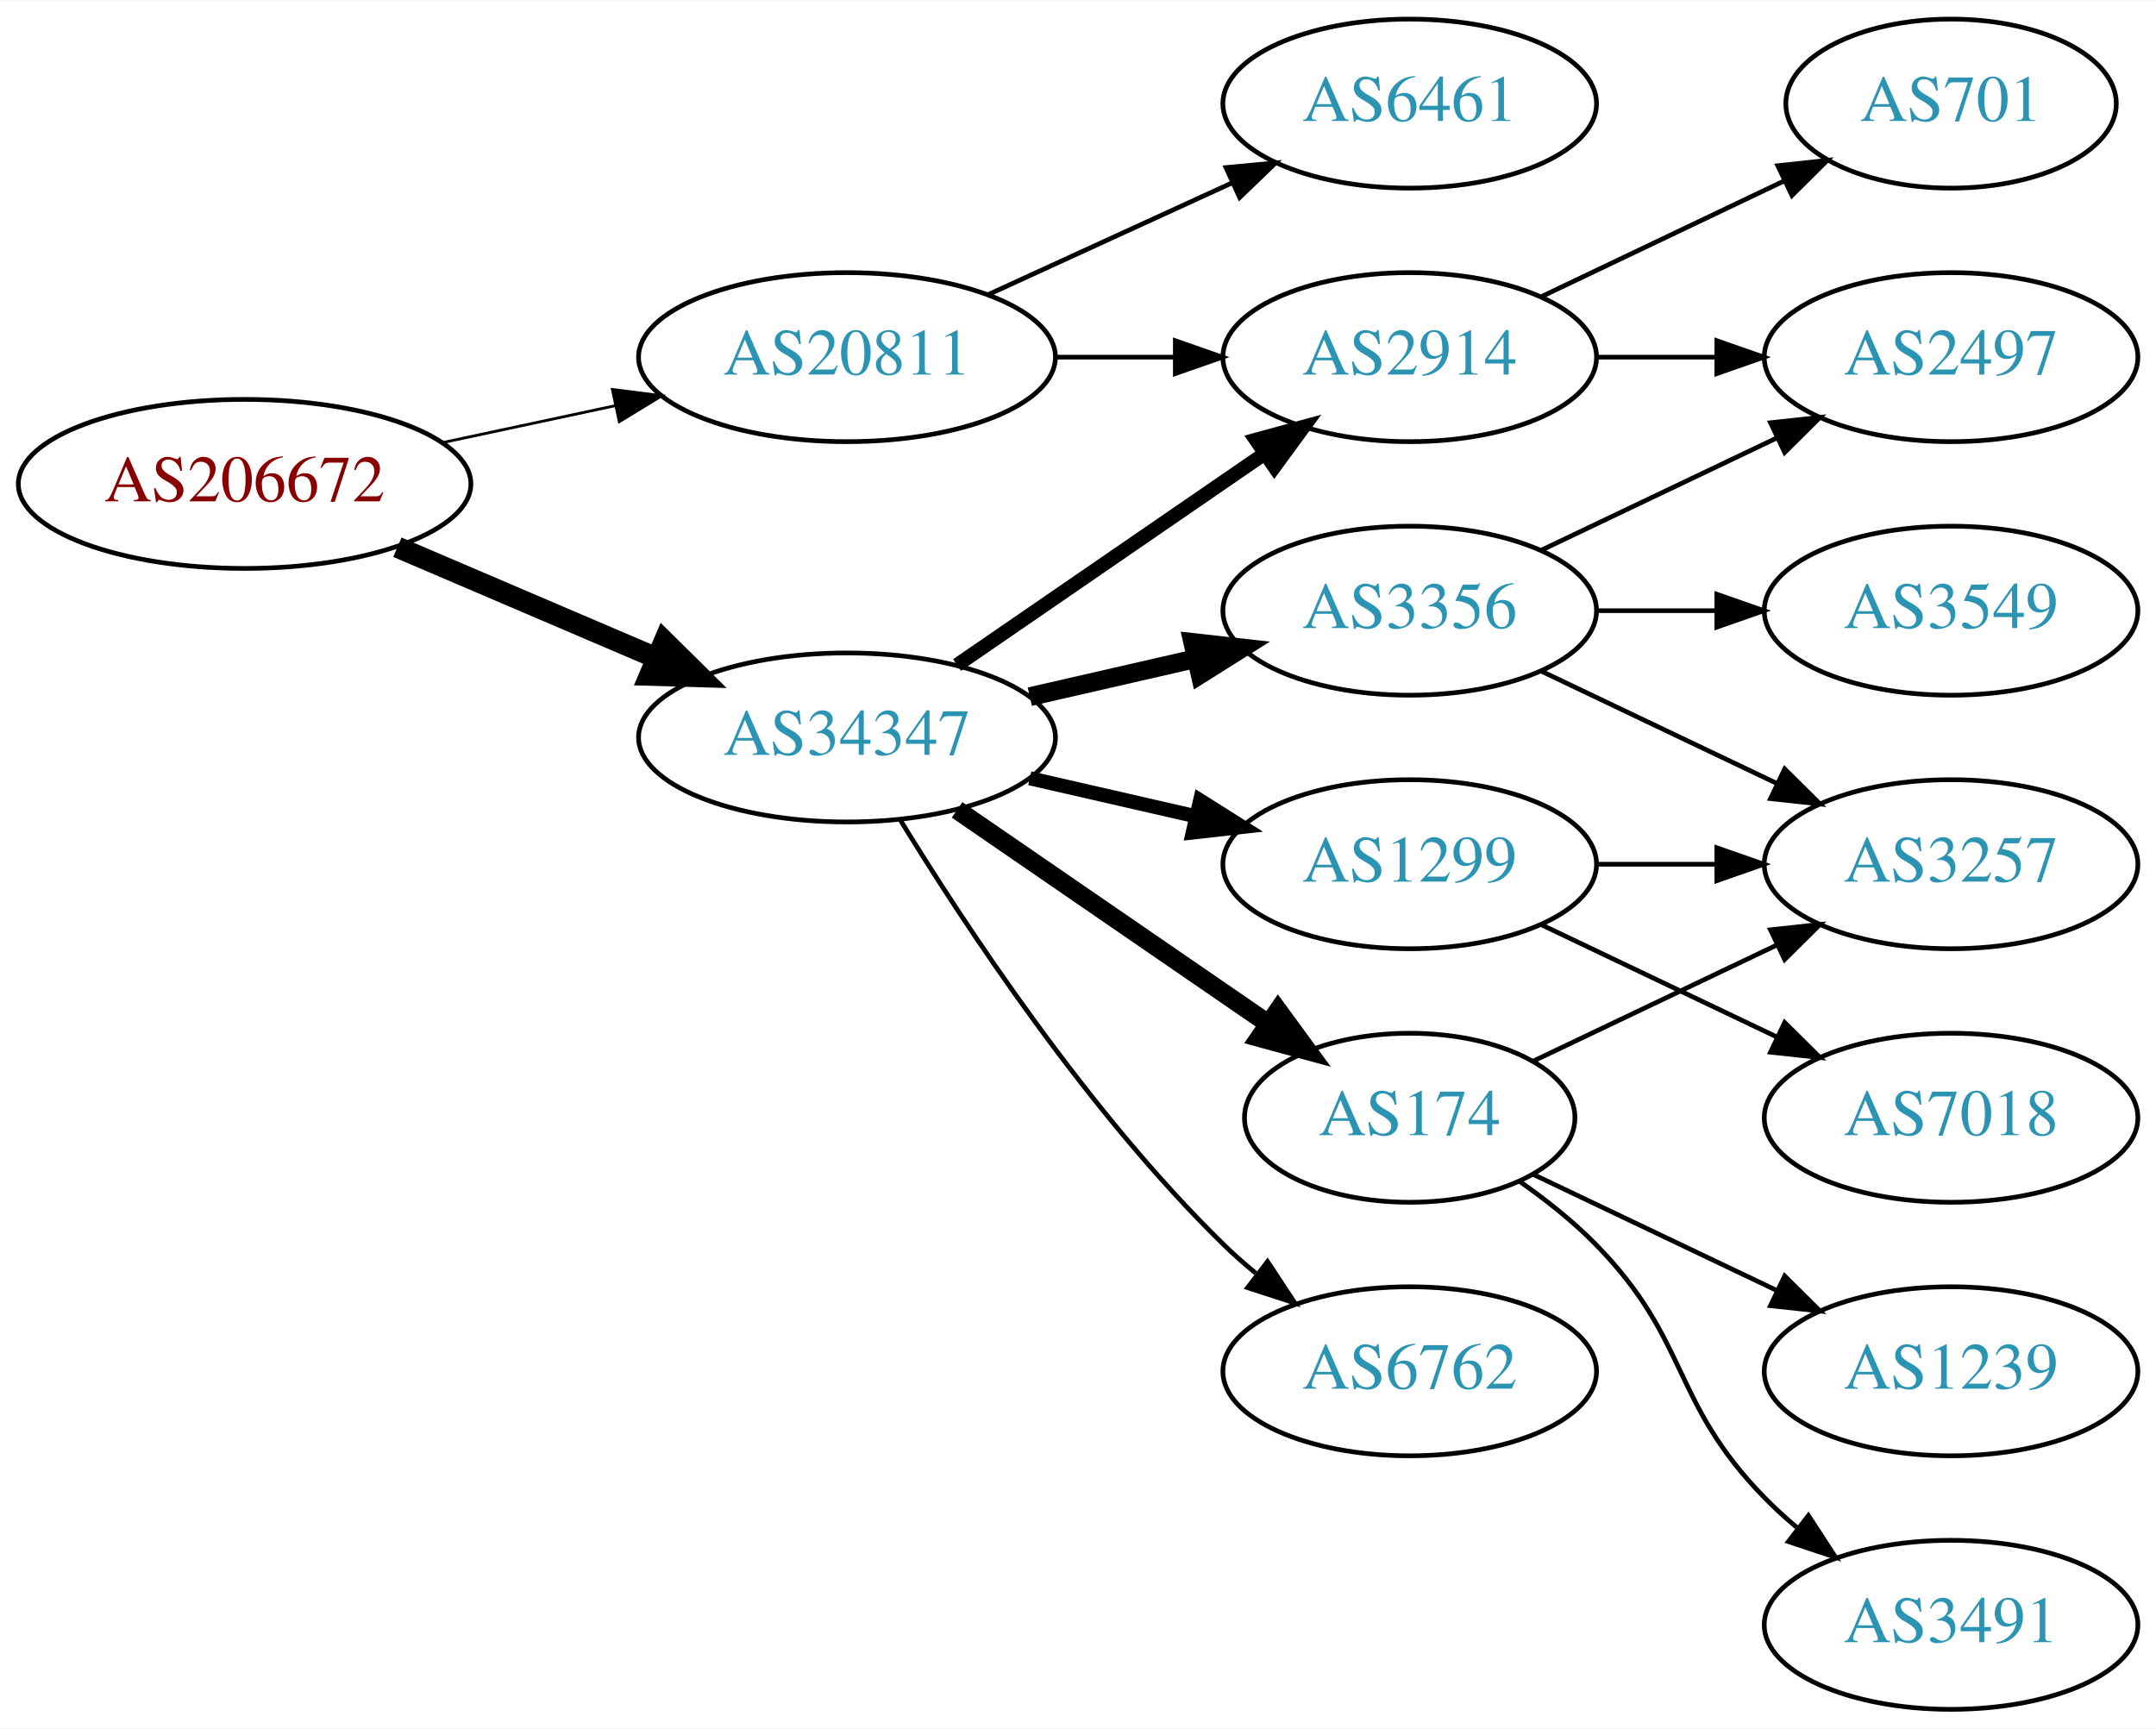
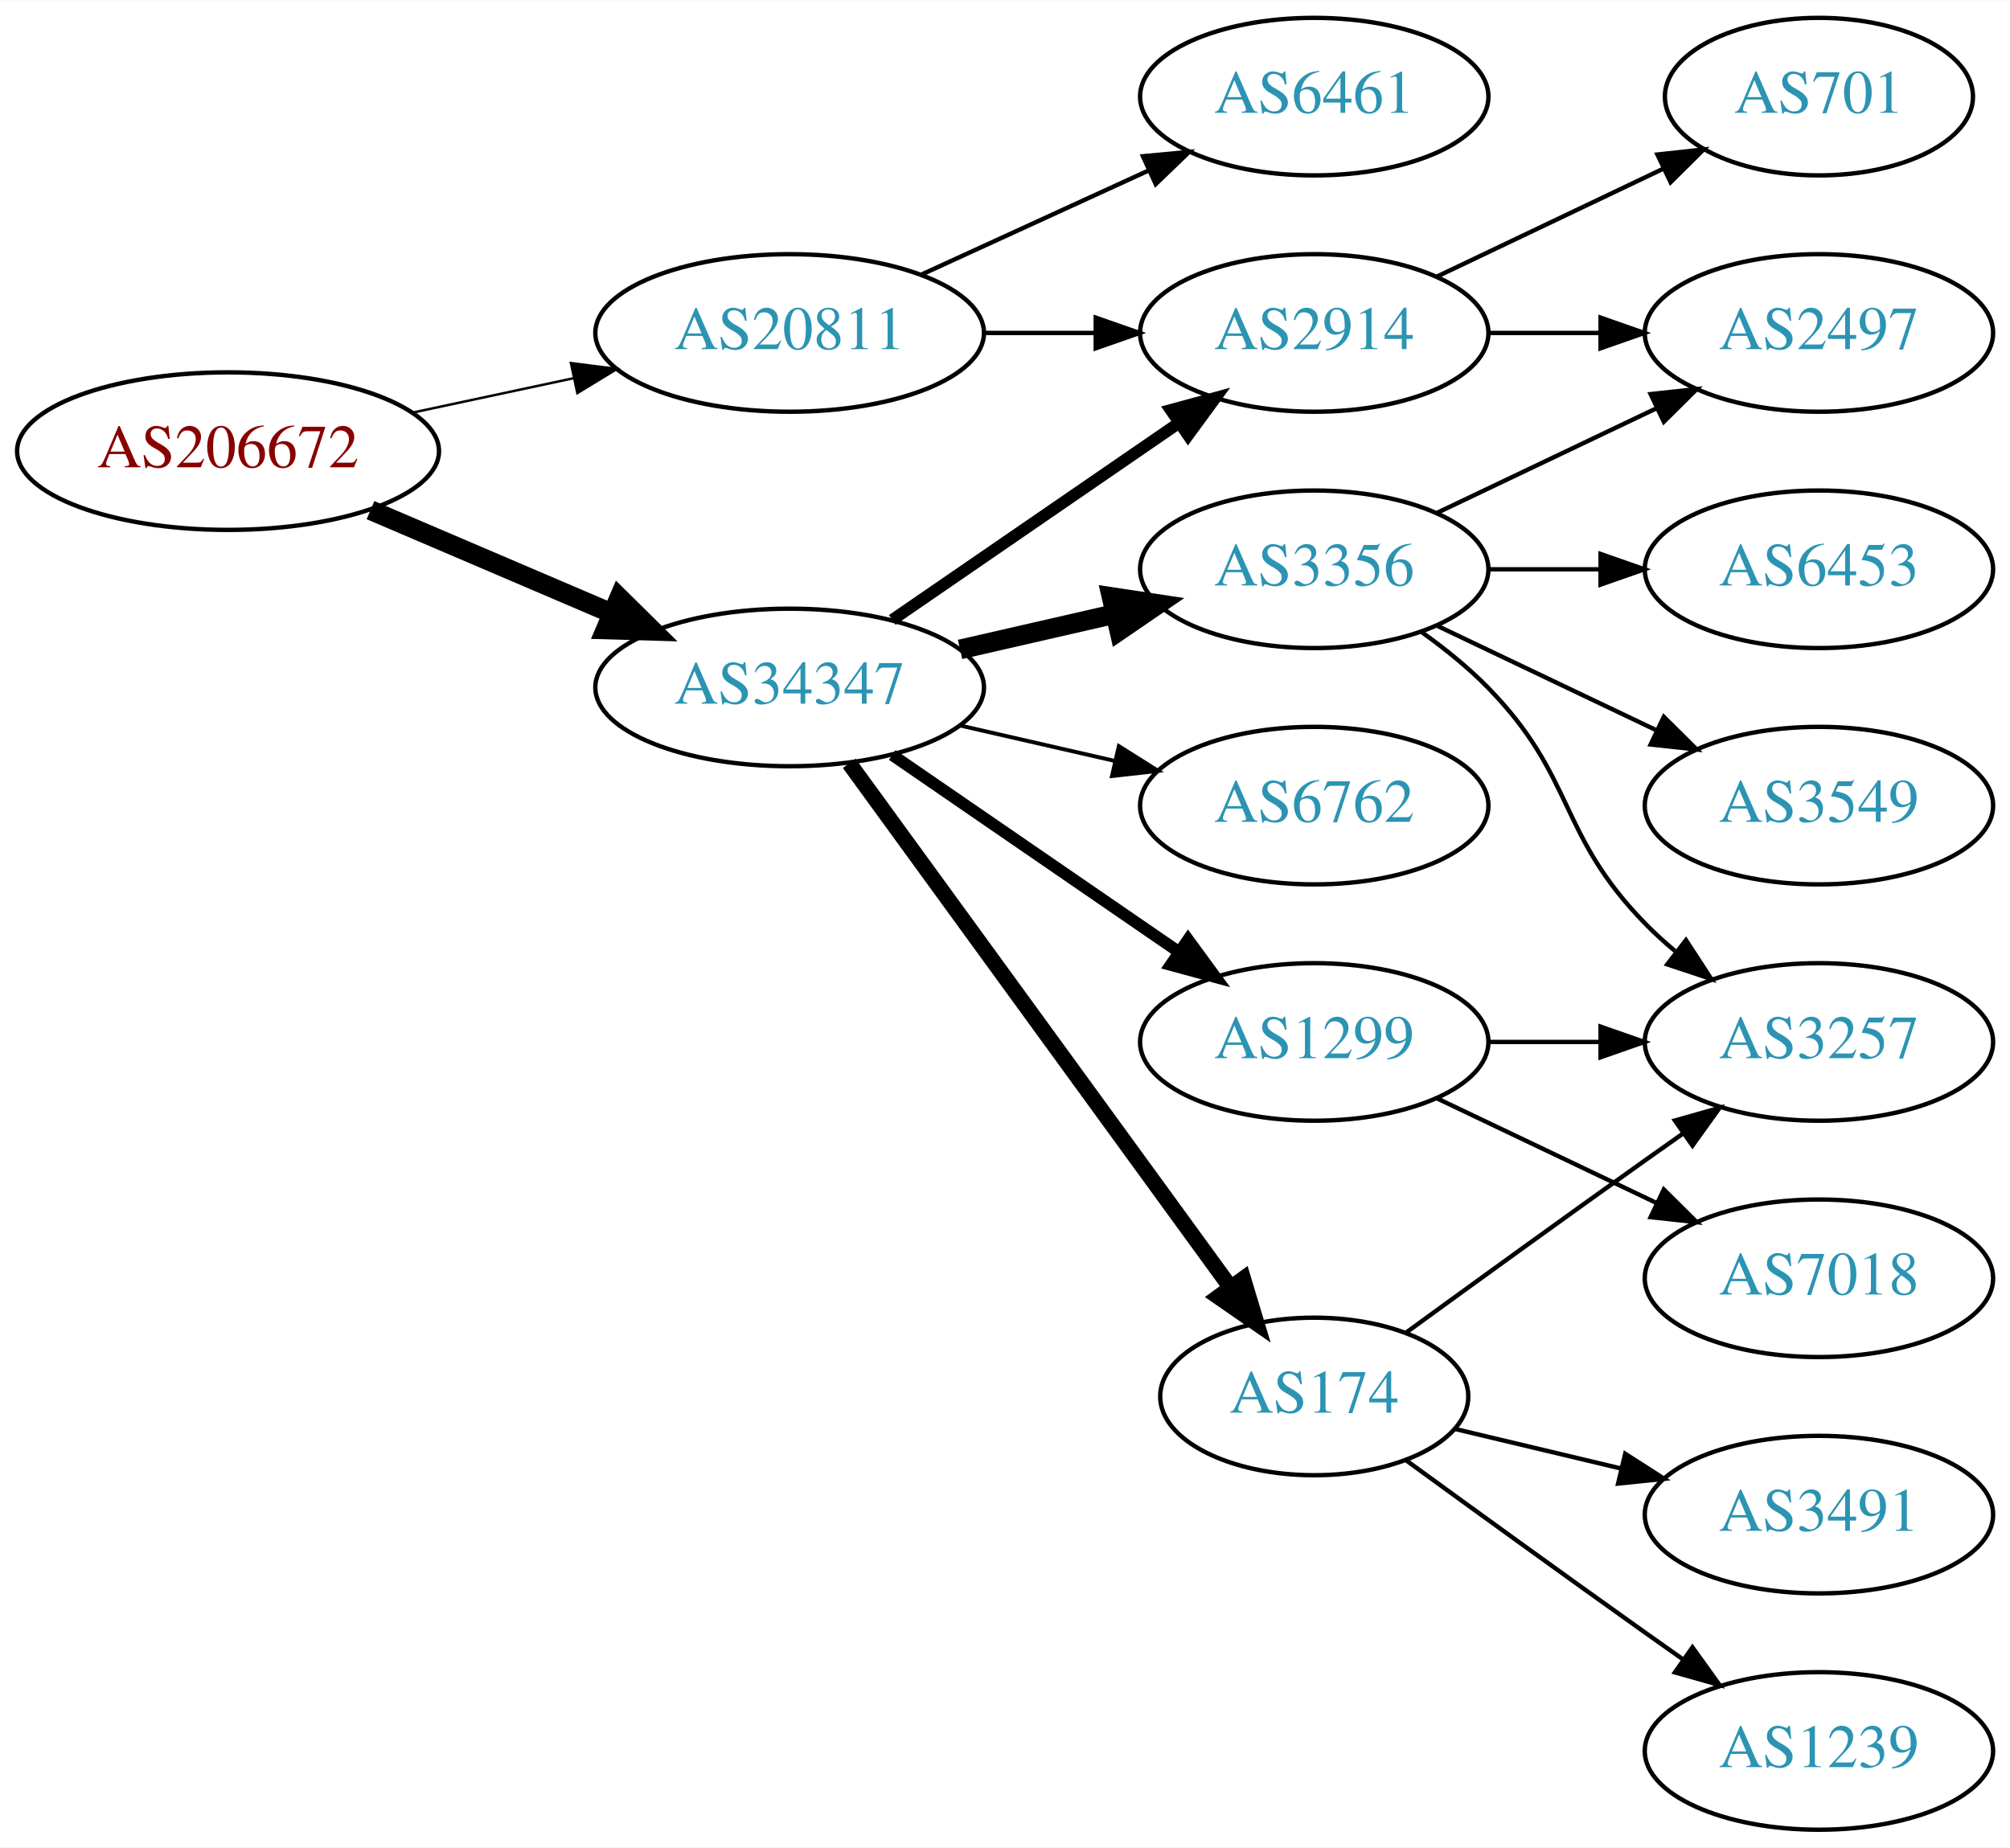
- <svg xmlns="http://www.w3.org/2000/svg" xmlns:xlink="http://www.w3.org/1999/xlink" width="459pt" height="368pt" viewBox="0.00 0.00 459.17 368.00">
-   <g id="graph0" class="graph" transform="scale(1 1) rotate(0) translate(4 364)">
-     <polygon fill="white" stroke="none" points="-4,4 -4,-364 455.17,-364 455.17,4 -4,4" />
+ <svg xmlns="http://www.w3.org/2000/svg" xmlns:xlink="http://www.w3.org/1999/xlink" width="459pt" height="422pt" viewBox="0.00 0.00 459.17 422.00">
+   <g id="graph0" class="graph" transform="scale(1 1) rotate(0) translate(4 418)">
+     <polygon fill="white" stroke="none" points="-4,4 -4,-418 455.17,-418 455.17,4 -4,4" />
    <g id="node1" class="node">
      <g id="a_node1">
        <a xlink:href="/asn/206672" xlink:title="AS206672 ~ Logispin Austria GmbH [AT]">
-           <ellipse fill="#ffffff" stroke="black" cx="48.096" cy="-261" rx="48.192" ry="18" />
-           <text text-anchor="middle" x="48.096" y="-257.3" font-family="Times,serif" font-size="14.00" fill="#880000">AS206672</text>
+           <ellipse fill="#ffffff" stroke="black" cx="48.096" cy="-315" rx="48.192" ry="18" />
+           <text text-anchor="middle" x="48.096" y="-311.3" font-family="Times,serif" font-size="14.00" fill="#880000">AS206672</text>
        </a>
      </g>
    </g>
    <g id="node2" class="node">
      <g id="a_node2">
        <a xlink:href="/asn/20811" xlink:title="AS20811 ~ Brennercom S.p.A. [IT]">
-           <ellipse fill="#ffffff" stroke="black" cx="176.388" cy="-288" rx="44.393" ry="18" />
-           <text text-anchor="middle" x="176.388" y="-284.3" font-family="Times,serif" font-size="14.00" fill="#2c94b3">AS20811</text>
+           <ellipse fill="#ffffff" stroke="black" cx="176.388" cy="-342" rx="44.393" ry="18" />
+           <text text-anchor="middle" x="176.388" y="-338.3" font-family="Times,serif" font-size="14.00" fill="#2c94b3">AS20811</text>
        </a>
      </g>
    </g>
    <g id="edge1" class="edge">
-       <path fill="none" stroke="black" stroke-width="0.6" d="M90.448,-269.841C102.138,-272.34 114.964,-275.082 127.027,-277.661" />
-       <polygon fill="black" stroke="black" stroke-width="0.6" points="126.428,-281.112 136.939,-279.78 127.891,-274.267 126.428,-281.112" />
+       <path fill="none" stroke="black" stroke-width="0.562" d="M90.448,-323.841C102.138,-326.34 114.964,-329.082 127.027,-331.661" />
+       <polygon fill="black" stroke="black" stroke-width="0.562" points="126.428,-335.112 136.939,-333.78 127.891,-328.267 126.428,-335.112" />
    </g>
    <g id="node3" class="node">
      <g id="a_node3">
        <a xlink:href="/asn/34347" xlink:title="AS34347 ~ HALLAG Kommunal GmbH [AT]">
-           <ellipse fill="#ffffff" stroke="black" cx="176.388" cy="-207" rx="44.393" ry="18" />
-           <text text-anchor="middle" x="176.388" y="-203.3" font-family="Times,serif" font-size="14.00" fill="#2c94b3">AS34347</text>
+           <ellipse fill="#ffffff" stroke="black" cx="176.388" cy="-261" rx="44.393" ry="18" />
+           <text text-anchor="middle" x="176.388" y="-257.3" font-family="Times,serif" font-size="14.00" fill="#2c94b3">AS34347</text>
        </a>
      </g>
    </g>
    <g id="edge2" class="edge">
-       <path fill="none" stroke="black" stroke-width="4.5" d="M80.639,-247.513C97.283,-240.396 117.873,-231.592 135.604,-224.011" />
-       <polygon fill="black" stroke="black" stroke-width="4.5" points="137.469,-227.495 145.116,-219.943 134.373,-220.255 137.469,-227.495" />
+       <path fill="none" stroke="black" stroke-width="4.5" d="M80.639,-301.513C97.283,-294.396 117.873,-285.592 135.604,-278.011" />
+       <polygon fill="black" stroke="black" stroke-width="4.5" points="137.469,-281.495 145.116,-273.943 134.373,-274.255 137.469,-281.495" />
    </g>
    <g id="node4" class="node">
      <g id="a_node4">
-         <a xlink:href="/asn/2914" xlink:title="AS2914 ~ NTT America, Inc. [US]">
-           <ellipse fill="#ffffff" stroke="black" cx="296.23" cy="-288" rx="39.794" ry="18" />
-           <text text-anchor="middle" x="296.23" y="-284.3" font-family="Times,serif" font-size="14.00" fill="#2c94b3">AS2914</text>
+         <a xlink:href="/asn/6461" xlink:title="AS6461 ~ Zayo Bandwidth [US]">
+           <ellipse fill="#ffffff" stroke="black" cx="296.23" cy="-396" rx="39.794" ry="18" />
+           <text text-anchor="middle" x="296.23" y="-392.3" font-family="Times,serif" font-size="14.00" fill="#2c94b3">AS6461</text>
        </a>
      </g>
    </g>
    <g id="edge3" class="edge">
-       <path fill="none" stroke="black" d="M220.599,-288C228.911,-288 237.674,-288 246.156,-288" />
-       <polygon fill="black" stroke="black" points="246.315,-291.5 256.315,-288 246.315,-284.5 246.315,-291.5" />
+       <path fill="none" stroke="black" d="M206.517,-355.348C222.128,-362.502 241.526,-371.391 258.198,-379.03" />
+       <polygon fill="black" stroke="black" points="257.101,-382.378 267.65,-383.362 260.017,-376.014 257.101,-382.378" />
    </g>
    <g id="node5" class="node">
      <g id="a_node5">
-         <a xlink:href="/asn/6461" xlink:title="AS6461 ~ Zayo Bandwidth [US]">
+         <a xlink:href="/asn/2914" xlink:title="AS2914 ~ NTT America, Inc. [US]">
          <ellipse fill="#ffffff" stroke="black" cx="296.23" cy="-342" rx="39.794" ry="18" />
-           <text text-anchor="middle" x="296.23" y="-338.3" font-family="Times,serif" font-size="14.00" fill="#2c94b3">AS6461</text>
+           <text text-anchor="middle" x="296.23" y="-338.3" font-family="Times,serif" font-size="14.00" fill="#2c94b3">AS2914</text>
        </a>
      </g>
    </g>
    <g id="edge4" class="edge">
-       <path fill="none" stroke="black" d="M206.517,-301.348C222.128,-308.502 241.526,-317.391 258.198,-325.03" />
-       <polygon fill="black" stroke="black" points="257.101,-328.378 267.65,-329.362 260.017,-322.014 257.101,-328.378" />
+       <path fill="none" stroke="black" d="M220.599,-342C228.911,-342 237.674,-342 246.156,-342" />
+       <polygon fill="black" stroke="black" points="246.315,-345.5 256.315,-342 246.315,-338.5 246.315,-345.5" />
    </g>
    <g id="edge8" class="edge">
-       <path fill="none" stroke="black" stroke-width="3" d="M199.83,-222.426C218.412,-235.198 244.972,-253.455 265.352,-267.463" />
-       <polygon fill="black" stroke="black" stroke-width="3" points="263.443,-270.398 273.666,-273.178 267.408,-264.629 263.443,-270.398" />
+       <path fill="none" stroke="black" stroke-width="2.7" d="M199.83,-276.426C218.412,-289.198 244.972,-307.455 265.352,-321.463" />
+       <polygon fill="black" stroke="black" stroke-width="2.7" points="263.443,-324.398 273.666,-327.178 267.408,-318.629 263.443,-324.398" />
    </g>
    <g id="node6" class="node">
      <g id="a_node6">
-         <a xlink:href="/asn/174" xlink:title="AS174 ~ Cogent Communications [US]">
-           <ellipse fill="#ffffff" stroke="black" cx="296.23" cy="-126" rx="35.194" ry="18" />
-           <text text-anchor="middle" x="296.23" y="-122.3" font-family="Times,serif" font-size="14.00" fill="#2c94b3">AS174</text>
-         </a>
-       </g>
-     </g>
-     <g id="edge5" class="edge">
-       <path fill="none" stroke="black" stroke-width="4" d="M199.83,-191.574C218.645,-178.641 245.642,-160.085 266.118,-146.01" />
-       <polygon fill="black" stroke="black" stroke-width="4" points="268.193,-148.831 274.451,-140.282 264.228,-143.063 268.193,-148.831" />
-     </g>
-     <g id="node7" class="node">
-       <g id="a_node7">
-         <a xlink:href="/asn/6762" xlink:title="AS6762 ~ TELECOM ITALIA SPARKLE S.p.A. [IT]">
-           <ellipse fill="#ffffff" stroke="black" cx="296.23" cy="-72" rx="39.794" ry="18" />
-           <text text-anchor="middle" x="296.23" y="-68.3" font-family="Times,serif" font-size="14.00" fill="#2c94b3">AS6762</text>
-         </a>
-       </g>
-     </g>
-     <g id="edge6" class="edge">
-       <path fill="none" stroke="black" d="M187.653,-189.56C201.462,-167.009 227.651,-127.278 256.584,-99 258.724,-96.908 261.041,-94.863 263.441,-92.894" />
-       <polygon fill="black" stroke="black" points="265.951,-95.382 271.782,-86.536 261.708,-89.815 265.951,-95.382" />
-     </g>
-     <g id="node8" class="node">
-       <g id="a_node8">
        <a xlink:href="/asn/1299" xlink:title="AS1299 ~ Telia Carrier [EU]">
          <ellipse fill="#ffffff" stroke="black" cx="296.23" cy="-180" rx="39.794" ry="18" />
          <text text-anchor="middle" x="296.23" y="-176.3" font-family="Times,serif" font-size="14.00" fill="#2c94b3">AS1299</text>
        </a>
      </g>
    </g>
+     <g id="edge5" class="edge">
+       <path fill="none" stroke="black" stroke-width="2.7" d="M199.83,-245.574C218.412,-232.802 244.972,-214.545 265.352,-200.537" />
+       <polygon fill="black" stroke="black" stroke-width="2.7" points="267.408,-203.371 273.666,-194.822 263.443,-197.602 267.408,-203.371" />
+     </g>
+     <g id="node7" class="node">
+       <g id="a_node7">
+         <a xlink:href="/asn/3356" xlink:title="AS3356 ~ Level 3 Parent, LLC [US]">
+           <ellipse fill="#ffffff" stroke="black" cx="296.23" cy="-288" rx="39.794" ry="18" />
+           <text text-anchor="middle" x="296.23" y="-284.3" font-family="Times,serif" font-size="14.00" fill="#2c94b3">AS3356</text>
+         </a>
+       </g>
+     </g>
+     <g id="edge6" class="edge">
+       <path fill="none" stroke="black" stroke-width="4.5" d="M215.322,-269.692C226.563,-272.267 238.976,-275.111 250.599,-277.774" />
+       <polygon fill="black" stroke="black" stroke-width="4.5" points="249.934,-281.661 260.56,-280.057 251.692,-273.985 249.934,-281.661" />
+     </g>
+     <g id="node8" class="node">
+       <g id="a_node8">
+         <a xlink:href="/asn/174" xlink:title="AS174 ~ Cogent Communications [US]">
+           <ellipse fill="#ffffff" stroke="black" cx="296.23" cy="-99" rx="35.194" ry="18" />
+           <text text-anchor="middle" x="296.23" y="-95.3" font-family="Times,serif" font-size="14.00" fill="#2c94b3">AS174</text>
+         </a>
+       </g>
+     </g>
    <g id="edge7" class="edge">
-       <path fill="none" stroke="black" stroke-width="3" d="M215.322,-198.308C226.563,-195.733 238.976,-192.889 250.599,-190.226" />
-       <polygon fill="black" stroke="black" stroke-width="3" points="251.595,-193.588 260.56,-187.943 250.031,-186.765 251.595,-193.588" />
+       <path fill="none" stroke="black" stroke-width="3.6" d="M189.999,-243.663C210.929,-214.891 252.919,-157.166 277.049,-123.993" />
+       <polygon fill="black" stroke="black" stroke-width="3.6" points="280.011,-125.872 283.063,-115.727 274.35,-121.755 280.011,-125.872" />
    </g>
    <g id="node9" class="node">
      <g id="a_node9">
-         <a xlink:href="/asn/3356" xlink:title="AS3356 ~ Level 3 Parent, LLC [US]">
+         <a xlink:href="/asn/6762" xlink:title="AS6762 ~ TELECOM ITALIA SPARKLE S.p.A. [IT]">
          <ellipse fill="#ffffff" stroke="black" cx="296.23" cy="-234" rx="39.794" ry="18" />
-           <text text-anchor="middle" x="296.23" y="-230.3" font-family="Times,serif" font-size="14.00" fill="#2c94b3">AS3356</text>
+           <text text-anchor="middle" x="296.23" y="-230.3" font-family="Times,serif" font-size="14.00" fill="#2c94b3">AS6762</text>
        </a>
      </g>
    </g>
    <g id="edge9" class="edge">
-       <path fill="none" stroke="black" stroke-width="4" d="M215.322,-215.692C226.563,-218.267 238.976,-221.111 250.599,-223.774" />
-       <polygon fill="black" stroke="black" stroke-width="4" points="250.031,-227.235 260.56,-226.057 251.595,-220.412 250.031,-227.235" />
+       <path fill="none" stroke="black" stroke-width="0.9" d="M215.322,-252.308C226.563,-249.733 238.976,-246.889 250.599,-244.226" />
+       <polygon fill="black" stroke="black" stroke-width="0.9" points="251.595,-247.588 260.56,-241.943 250.031,-240.765 251.595,-247.588" />
    </g>
    <g id="node14" class="node">
      <g id="a_node14">
        <a xlink:href="/asn/2497" xlink:title="AS2497 ~ Internet Initiative Japan Inc. [JP]">
-           <ellipse fill="#ffffff" stroke="black" cx="411.523" cy="-288" rx="39.794" ry="18" />
-           <text text-anchor="middle" x="411.523" y="-284.3" font-family="Times,serif" font-size="14.00" fill="#2c94b3">AS2497</text>
-         </a>
-       </g>
-     </g>
-     <g id="edge15" class="edge">
-       <path fill="none" stroke="black" d="M335.902,-288C344.105,-288 352.869,-288 361.401,-288" />
-       <polygon fill="black" stroke="black" points="361.641,-291.5 371.641,-288 361.641,-284.5 361.641,-291.5" />
-     </g>
-     <g id="node15" class="node">
-       <g id="a_node15">
+           <ellipse fill="#ffffff" stroke="black" cx="411.523" cy="-342" rx="39.794" ry="18" />
+           <text text-anchor="middle" x="411.523" y="-338.3" font-family="Times,serif" font-size="14.00" fill="#2c94b3">AS2497</text>
+         </a>
+       </g>
+     </g>
+     <g id="edge20" class="edge">
+       <path fill="none" stroke="black" d="M335.902,-342C344.105,-342 352.869,-342 361.401,-342" />
+       <polygon fill="black" stroke="black" points="361.641,-345.5 371.641,-342 361.641,-338.5 361.641,-345.5" />
+     </g>
+     <g id="node17" class="node">
+       <g id="a_node17">
        <a xlink:href="/asn/701" xlink:title="AS701 ~ UUNET [US]">
-           <ellipse fill="#ffffff" stroke="black" cx="411.523" cy="-342" rx="35.194" ry="18" />
-           <text text-anchor="middle" x="411.523" y="-338.3" font-family="Times,serif" font-size="14.00" fill="#2c94b3">AS701</text>
-         </a>
-       </g>
-     </g>
-     <g id="edge16" class="edge">
-       <path fill="none" stroke="black" d="M324.367,-300.934C339.798,-308.29 359.284,-317.577 375.819,-325.459" />
-       <polygon fill="black" stroke="black" points="374.628,-328.768 385.161,-329.911 377.64,-322.449 374.628,-328.768" />
+           <ellipse fill="#ffffff" stroke="black" cx="411.523" cy="-396" rx="35.194" ry="18" />
+           <text text-anchor="middle" x="411.523" y="-392.3" font-family="Times,serif" font-size="14.00" fill="#2c94b3">AS701</text>
+         </a>
+       </g>
+     </g>
+     <g id="edge19" class="edge">
+       <path fill="none" stroke="black" d="M324.367,-354.934C339.798,-362.29 359.284,-371.577 375.819,-379.459" />
+       <polygon fill="black" stroke="black" points="374.628,-382.768 385.161,-383.911 377.64,-376.449 374.628,-382.768" />
    </g>
    <g id="node10" class="node">
      <g id="a_node10">
-         <a xlink:href="/asn/1239" xlink:title="AS1239 ~ Sprint [US]">
-           <ellipse fill="#ffffff" stroke="black" cx="411.523" cy="-72" rx="39.794" ry="18" />
-           <text text-anchor="middle" x="411.523" y="-68.3" font-family="Times,serif" font-size="14.00" fill="#2c94b3">AS1239</text>
+         <a xlink:href="/asn/7018" xlink:title="AS7018 ~ AT&amp;T Services, Inc. [US]">
+           <ellipse fill="#ffffff" stroke="black" cx="411.523" cy="-126" rx="39.794" ry="18" />
+           <text text-anchor="middle" x="411.523" y="-122.3" font-family="Times,serif" font-size="14.00" fill="#2c94b3">AS7018</text>
        </a>
      </g>
    </g>
    <g id="edge10" class="edge">
-       <path fill="none" stroke="black" d="M322.655,-113.881C337.958,-106.587 357.681,-97.186 374.563,-89.14" />
-       <polygon fill="black" stroke="black" points="376.082,-92.293 383.604,-84.831 373.071,-85.974 376.082,-92.293" />
+       <path fill="none" stroke="black" d="M324.367,-167.066C339.361,-159.919 358.182,-150.948 374.405,-143.215" />
+       <polygon fill="black" stroke="black" points="376.087,-146.291 383.608,-138.829 373.075,-139.972 376.087,-146.291" />
    </g>
    <g id="node11" class="node">
      <g id="a_node11">
        <a xlink:href="/asn/3257" xlink:title="AS3257 ~ GTT [DE]">
          <ellipse fill="#ffffff" stroke="black" cx="411.523" cy="-180" rx="39.794" ry="18" />
          <text text-anchor="middle" x="411.523" y="-176.3" font-family="Times,serif" font-size="14.00" fill="#2c94b3">AS3257</text>
        </a>
      </g>
    </g>
    <g id="edge11" class="edge">
-       <path fill="none" stroke="black" d="M322.655,-138.119C337.958,-145.413 357.681,-154.814 374.563,-162.86" />
-       <polygon fill="black" stroke="black" points="373.071,-166.026 383.604,-167.169 376.082,-159.707 373.071,-166.026" />
+       <path fill="none" stroke="black" d="M335.902,-180C344.105,-180 352.869,-180 361.401,-180" />
+       <polygon fill="black" stroke="black" points="361.641,-183.5 371.641,-180 361.641,-176.5 361.641,-183.5" />
+     </g>
+     <g id="edge15" class="edge">
+       <path fill="none" stroke="black" d="M320.824,-273.611C326.08,-269.852 331.412,-265.563 335.877,-261 356.049,-240.383 351.704,-227.617 371.877,-207 373.969,-204.861 376.253,-202.782 378.63,-200.79" />
+       <polygon fill="black" stroke="black" points="381.148,-203.268 386.929,-194.389 376.873,-197.725 381.148,-203.268" />
    </g>
    <g id="node12" class="node">
      <g id="a_node12">
-         <a xlink:href="/asn/3491" xlink:title="AS3491 ~ PCCW Global, Inc. [US]">
-           <ellipse fill="#ffffff" stroke="black" cx="411.523" cy="-18" rx="39.794" ry="18" />
-           <text text-anchor="middle" x="411.523" y="-14.3" font-family="Times,serif" font-size="14.00" fill="#2c94b3">AS3491</text>
+         <a xlink:href="/asn/6453" xlink:title="AS6453 ~ TATA COMMUNICATIONS (AMERICA) INC [US]">
+           <ellipse fill="#ffffff" stroke="black" cx="411.523" cy="-288" rx="39.794" ry="18" />
+           <text text-anchor="middle" x="411.523" y="-284.3" font-family="Times,serif" font-size="14.00" fill="#2c94b3">AS6453</text>
        </a>
      </g>
    </g>
    <g id="edge12" class="edge">
-       <path fill="none" stroke="black" d="M319.613,-112.468C325.255,-108.51 331.068,-103.914 335.877,-99 356.049,-78.383 351.704,-65.617 371.877,-45 373.969,-42.861 376.253,-40.782 378.63,-38.79" />
-       <polygon fill="black" stroke="black" points="381.148,-41.268 386.929,-32.389 376.873,-35.725 381.148,-41.268" />
-     </g>
-     <g id="edge13" class="edge">
-       <path fill="none" stroke="black" d="M335.902,-180C344.105,-180 352.869,-180 361.401,-180" />
-       <polygon fill="black" stroke="black" points="361.641,-183.5 371.641,-180 361.641,-176.5 361.641,-183.5" />
+       <path fill="none" stroke="black" d="M335.902,-288C344.105,-288 352.869,-288 361.401,-288" />
+       <polygon fill="black" stroke="black" points="361.641,-291.5 371.641,-288 361.641,-284.5 361.641,-291.5" />
    </g>
    <g id="node13" class="node">
      <g id="a_node13">
-         <a xlink:href="/asn/7018" xlink:title="AS7018 ~ AT&amp;T Services, Inc. [US]">
-           <ellipse fill="#ffffff" stroke="black" cx="411.523" cy="-126" rx="39.794" ry="18" />
-           <text text-anchor="middle" x="411.523" y="-122.3" font-family="Times,serif" font-size="14.00" fill="#2c94b3">AS7018</text>
-         </a>
-       </g>
-     </g>
-     <g id="edge14" class="edge">
-       <path fill="none" stroke="black" d="M324.367,-167.066C339.361,-159.919 358.182,-150.948 374.405,-143.215" />
-       <polygon fill="black" stroke="black" points="376.087,-146.291 383.608,-138.829 373.075,-139.972 376.087,-146.291" />
-     </g>
-     <g id="edge19" class="edge">
-       <path fill="none" stroke="black" d="M324.367,-221.066C339.361,-213.919 358.182,-204.948 374.405,-197.215" />
-       <polygon fill="black" stroke="black" points="376.087,-200.291 383.608,-192.829 373.075,-193.972 376.087,-200.291" />
-     </g>
-     <g id="edge17" class="edge">
-       <path fill="none" stroke="black" d="M324.367,-246.934C339.361,-254.081 358.182,-263.052 374.405,-270.785" />
-       <polygon fill="black" stroke="black" points="373.075,-274.028 383.608,-275.171 376.087,-267.709 373.075,-274.028" />
-     </g>
-     <g id="node16" class="node">
-       <g id="a_node16">
        <a xlink:href="/asn/3549" xlink:title="AS3549 ~ Level 3 Parent, LLC [US]">
          <ellipse fill="#ffffff" stroke="black" cx="411.523" cy="-234" rx="39.794" ry="18" />
          <text text-anchor="middle" x="411.523" y="-230.3" font-family="Times,serif" font-size="14.00" fill="#2c94b3">AS3549</text>
        </a>
      </g>
    </g>
+     <g id="edge13" class="edge">
+       <path fill="none" stroke="black" d="M324.367,-275.066C339.361,-267.919 358.182,-258.948 374.405,-251.215" />
+       <polygon fill="black" stroke="black" points="376.087,-254.291 383.608,-246.829 373.075,-247.972 376.087,-254.291" />
+     </g>
+     <g id="edge14" class="edge">
+       <path fill="none" stroke="black" d="M324.367,-300.934C339.361,-308.081 358.182,-317.052 374.405,-324.785" />
+       <polygon fill="black" stroke="black" points="373.075,-328.028 383.608,-329.171 376.087,-321.709 373.075,-328.028" />
+     </g>
+     <g id="edge17" class="edge">
+       <path fill="none" stroke="black" d="M317.126,-113.529C332.128,-124.45 353.235,-139.747 371.877,-153 374.697,-155.005 377.64,-157.085 380.588,-159.159" />
+       <polygon fill="black" stroke="black" points="378.616,-162.05 388.813,-164.926 382.634,-156.319 378.616,-162.05" />
+     </g>
+     <g id="node15" class="node">
+       <g id="a_node15">
+         <a xlink:href="/asn/1239" xlink:title="AS1239 ~ Sprint [US]">
+           <ellipse fill="#ffffff" stroke="black" cx="411.523" cy="-18" rx="39.794" ry="18" />
+           <text text-anchor="middle" x="411.523" y="-14.3" font-family="Times,serif" font-size="14.00" fill="#2c94b3">AS1239</text>
+         </a>
+       </g>
+     </g>
+     <g id="edge16" class="edge">
+       <path fill="none" stroke="black" d="M317.126,-84.471C332.128,-73.55 353.235,-58.253 371.877,-45 374.697,-42.995 377.64,-40.915 380.588,-38.841" />
+       <polygon fill="black" stroke="black" points="382.634,-41.681 388.813,-33.074 378.616,-35.95 382.634,-41.681" />
+     </g>
+     <g id="node16" class="node">
+       <g id="a_node16">
+         <a xlink:href="/asn/3491" xlink:title="AS3491 ~ PCCW Global, Inc. [US]">
+           <ellipse fill="#ffffff" stroke="black" cx="411.523" cy="-72" rx="39.794" ry="18" />
+           <text text-anchor="middle" x="411.523" y="-68.3" font-family="Times,serif" font-size="14.00" fill="#2c94b3">AS3491</text>
+         </a>
+       </g>
+     </g>
    <g id="edge18" class="edge">
-       <path fill="none" stroke="black" d="M335.902,-234C344.105,-234 352.869,-234 361.401,-234" />
-       <polygon fill="black" stroke="black" points="361.641,-237.5 371.641,-234 361.641,-230.5 361.641,-237.5" />
+       <path fill="none" stroke="black" d="M328.488,-91.551C340.168,-88.767 353.663,-85.551 366.293,-82.541" />
+       <polygon fill="black" stroke="black" points="367.268,-85.907 376.184,-80.184 365.645,-79.097 367.268,-85.907" />
    </g>
  </g>
</svg>
